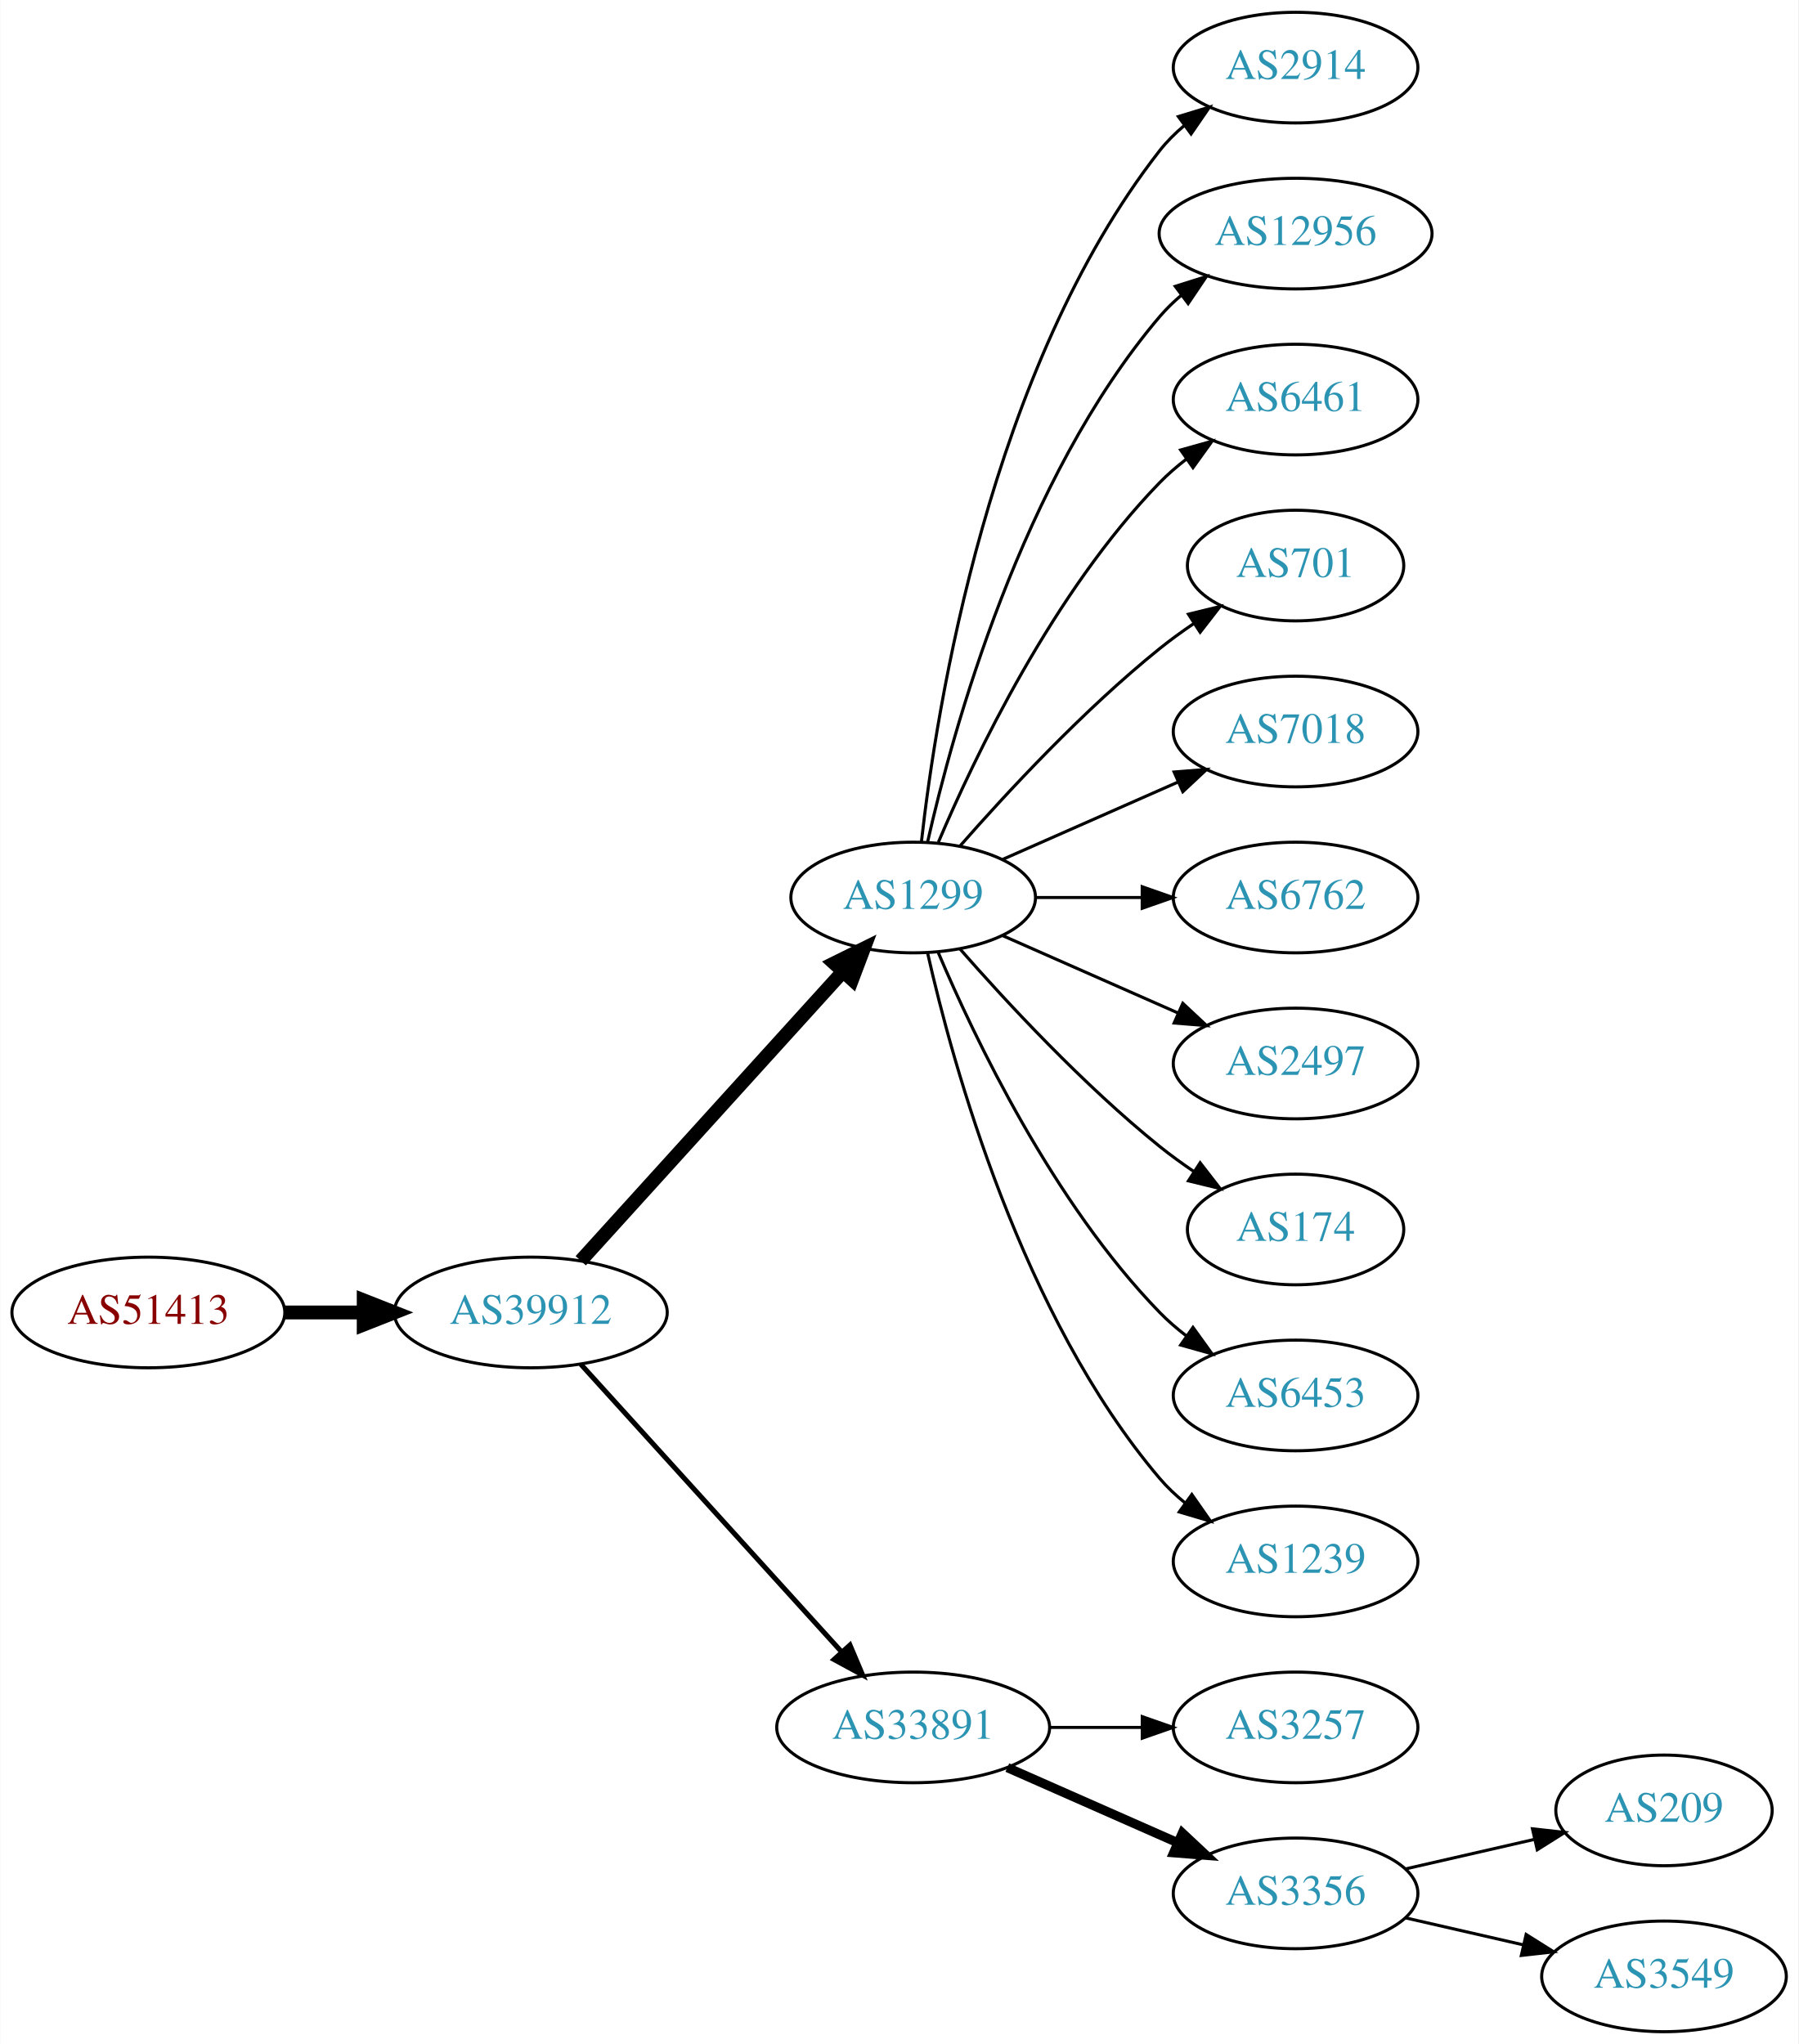
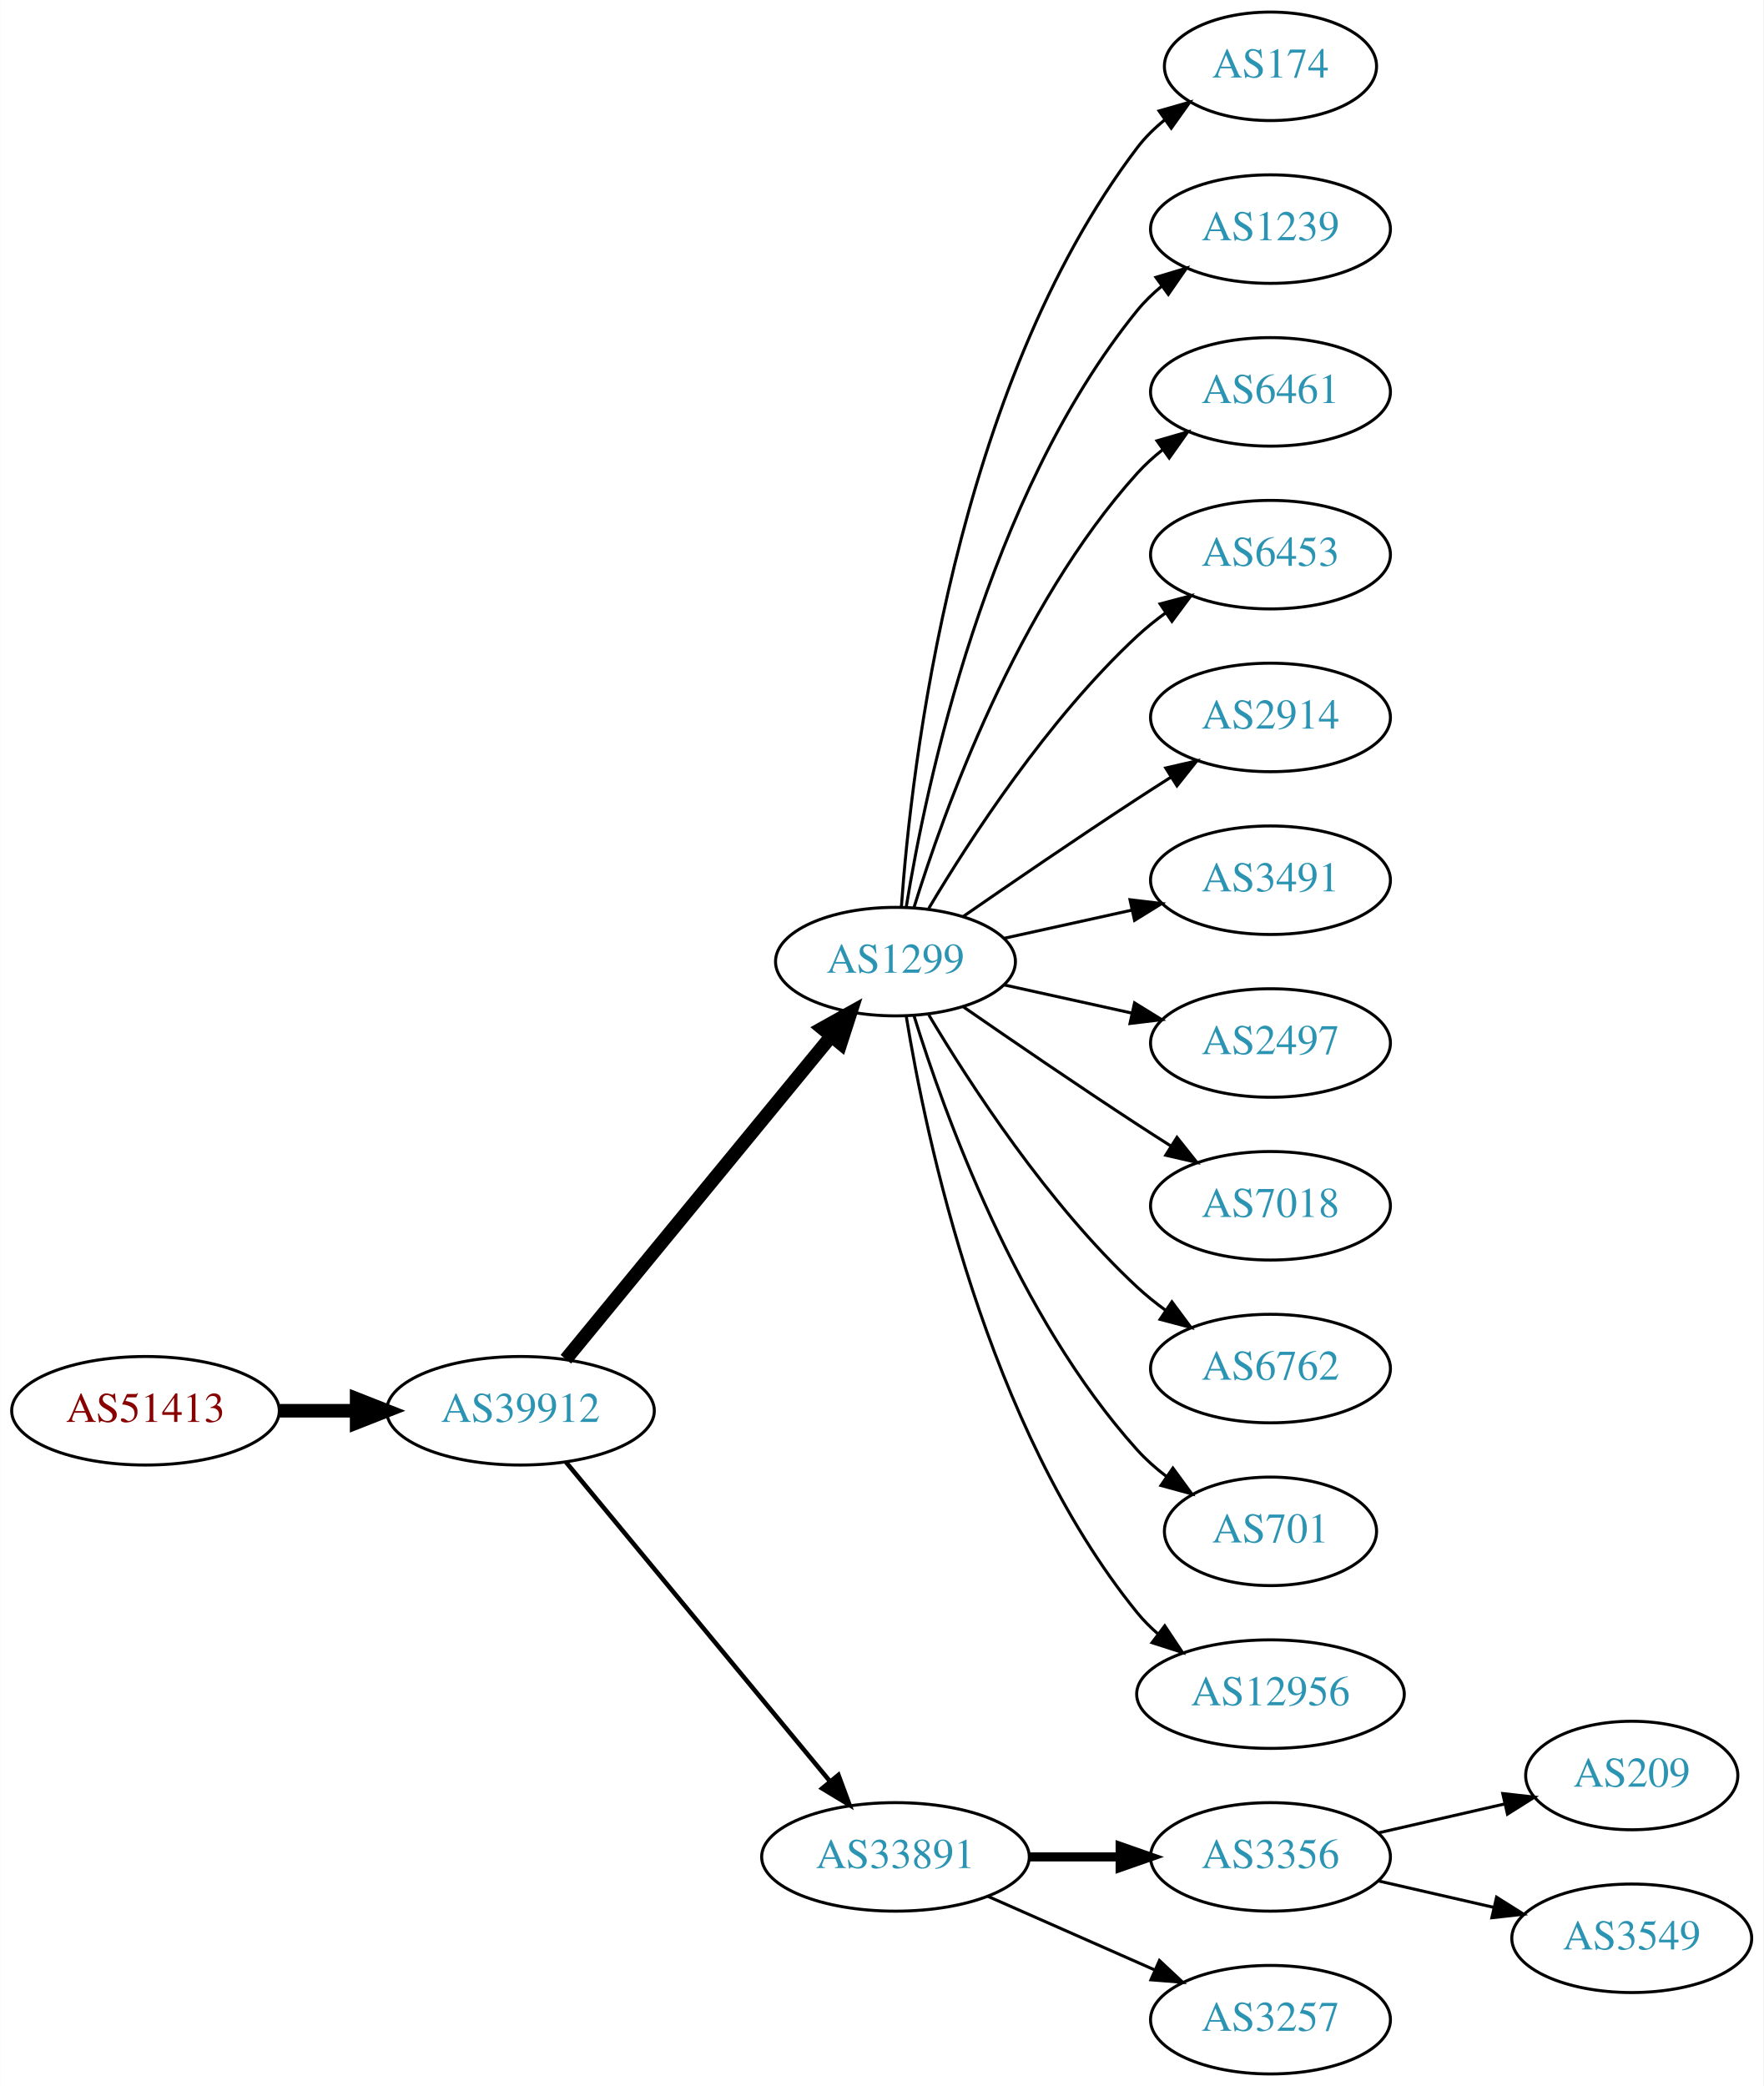
- <svg xmlns="http://www.w3.org/2000/svg" xmlns:xlink="http://www.w3.org/1999/xlink" width="585pt" height="665pt" viewBox="0.00 0.00 584.86 665.00">
-   <g id="graph0" class="graph" transform="scale(1 1) rotate(0) translate(4 661)">
-     <polygon fill="white" stroke="none" points="-4,4 -4,-661 580.862,-661 580.862,4 -4,4" />
+ <svg xmlns="http://www.w3.org/2000/svg" xmlns:xlink="http://www.w3.org/1999/xlink" width="585pt" height="692pt" viewBox="0.00 0.00 584.86 692.00">
+   <g id="graph0" class="graph" transform="scale(1 1) rotate(0) translate(4 688)">
+     <polygon fill="white" stroke="none" points="-4,4 -4,-688 580.862,-688 580.862,4 -4,4" />
    <g id="node1" class="node">
      <g id="a_node1">
        <a xlink:href="/asn/51413" xlink:title="AS51413 ~ Wirtschaftskammer Kaernten [AT]">
-           <ellipse fill="#ffffff" stroke="black" cx="44.196" cy="-234" rx="44.393" ry="18" />
-           <text text-anchor="middle" x="44.196" y="-230.3" font-family="Times,serif" font-size="14.00" fill="#880000">AS51413</text>
+           <ellipse fill="#ffffff" stroke="black" cx="44.196" cy="-220" rx="44.393" ry="18" />
+           <text text-anchor="middle" x="44.196" y="-216.3" font-family="Times,serif" font-size="14.00" fill="#880000">AS51413</text>
        </a>
      </g>
    </g>
    <g id="node2" class="node">
      <g id="a_node2">
        <a xlink:href="/asn/39912" xlink:title="AS39912 ~ oja.at GmbH [AT]">
-           <ellipse fill="#ffffff" stroke="black" cx="168.588" cy="-234" rx="44.393" ry="18" />
-           <text text-anchor="middle" x="168.588" y="-230.3" font-family="Times,serif" font-size="14.00" fill="#2c94b3">AS39912</text>
+           <ellipse fill="#ffffff" stroke="black" cx="168.588" cy="-220" rx="44.393" ry="18" />
+           <text text-anchor="middle" x="168.588" y="-216.3" font-family="Times,serif" font-size="14.00" fill="#2c94b3">AS39912</text>
        </a>
      </g>
    </g>
    <g id="edge1" class="edge">
-       <path fill="none" stroke="black" stroke-width="4.5" d="M88.692,-234C96.898,-234 105.569,-234 114.041,-234" />
-       <polygon fill="black" stroke="black" stroke-width="4.5" points="114.233,-237.938 124.233,-234 114.233,-230.063 114.233,-237.938" />
+       <path fill="none" stroke="black" stroke-width="4.5" d="M88.692,-220C96.898,-220 105.569,-220 114.041,-220" />
+       <polygon fill="black" stroke="black" stroke-width="4.5" points="114.233,-223.938 124.233,-220 114.233,-216.063 114.233,-223.938" />
    </g>
    <g id="node3" class="node">
      <g id="a_node3">
        <a xlink:href="/asn/1299" xlink:title="AS1299 ~ Telia Carrier [EU]">
          <ellipse fill="#ffffff" stroke="black" cx="292.98" cy="-369" rx="39.794" ry="18" />
          <text text-anchor="middle" x="292.98" y="-365.3" font-family="Times,serif" font-size="14.00" fill="#2c94b3">AS1299</text>
        </a>
      </g>
    </g>
    <g id="edge2" class="edge">
-       <path fill="none" stroke="black" stroke-width="4.5" d="M184.842,-250.825C206.305,-274.499 245.536,-317.771 270.104,-344.87" />
-       <polygon fill="black" stroke="black" stroke-width="4.5" points="267.285,-347.623 276.919,-352.387 273.119,-342.334 267.285,-347.623" />
+       <path fill="none" stroke="black" stroke-width="4.5" d="M183.628,-237.092C205.208,-263.364 246.64,-313.802 271.547,-344.125" />
+       <polygon fill="black" stroke="black" stroke-width="4.5" points="268.714,-346.879 278.104,-352.107 274.799,-341.881 268.714,-346.879" />
    </g>
    <g id="node4" class="node">
      <g id="a_node4">
        <a xlink:href="/asn/33891" xlink:title="AS33891 ~ CORE-BACKBONE GMBH GLOBAL NETWORK [DE]">
-           <ellipse fill="#ffffff" stroke="black" cx="292.98" cy="-99" rx="44.393" ry="18" />
-           <text text-anchor="middle" x="292.98" y="-95.3" font-family="Times,serif" font-size="14.00" fill="#2c94b3">AS33891</text>
+           <ellipse fill="#ffffff" stroke="black" cx="292.98" cy="-72" rx="44.393" ry="18" />
+           <text text-anchor="middle" x="292.98" y="-68.3" font-family="Times,serif" font-size="14.00" fill="#2c94b3">AS33891</text>
        </a>
      </g>
    </g>
    <g id="edge3" class="edge">
-       <path fill="none" stroke="black" stroke-width="1.636" d="M184.842,-217.175C206.188,-193.63 245.11,-150.698 269.702,-123.574" />
-       <polygon fill="black" stroke="black" stroke-width="1.636" points="272.411,-125.796 276.535,-116.037 267.225,-121.095 272.411,-125.796" />
+       <path fill="none" stroke="black" stroke-width="1.5" d="M183.628,-203.023C205.094,-177.066 246.199,-127.36 271.148,-97.191" />
+       <polygon fill="black" stroke="black" stroke-width="1.5" points="274.051,-99.172 277.727,-89.235 268.657,-94.711 274.051,-99.172" />
    </g>
    <g id="node5" class="node">
      <g id="a_node5">
-         <a xlink:href="/asn/2914" xlink:title="AS2914 ~ NTT America, Inc. [US]">
-           <ellipse fill="#ffffff" stroke="black" cx="417.373" cy="-639" rx="39.794" ry="18" />
-           <text text-anchor="middle" x="417.373" y="-635.3" font-family="Times,serif" font-size="14.00" fill="#2c94b3">AS2914</text>
+         <a xlink:href="/asn/174" xlink:title="AS174 ~ Cogent Communications [US]">
+           <ellipse fill="#ffffff" stroke="black" cx="417.373" cy="-666" rx="35.194" ry="18" />
+           <text text-anchor="middle" x="417.373" y="-662.3" font-family="Times,serif" font-size="14.00" fill="#2c94b3">AS174</text>
        </a>
      </g>
    </g>
    <g id="edge4" class="edge">
-       <path fill="none" stroke="black" d="M295.66,-387.129C300.49,-430.368 317.831,-541.216 373.176,-612 375.492,-614.961 378.229,-617.683 381.184,-620.164" />
-       <polygon fill="black" stroke="black" points="379.239,-623.078 389.375,-626.165 383.377,-617.432 379.239,-623.078" />
+       <path fill="none" stroke="black" d="M294.929,-387.036C298.215,-433.457 312.525,-559.007 373.176,-639 375.761,-642.409 378.912,-645.494 382.321,-648.255" />
+       <polygon fill="black" stroke="black" points="380.419,-651.196 390.605,-654.112 384.46,-645.481 380.419,-651.196" />
    </g>
    <g id="node6" class="node">
      <g id="a_node6">
-         <a xlink:href="/asn/12956" xlink:title="AS12956 ~ TELXIUS [ES]">
-           <ellipse fill="#ffffff" stroke="black" cx="417.373" cy="-585" rx="44.393" ry="18" />
-           <text text-anchor="middle" x="417.373" y="-581.3" font-family="Times,serif" font-size="14.00" fill="#2c94b3">AS12956</text>
+         <a xlink:href="/asn/1239" xlink:title="AS1239 ~ Sprint [US]">
+           <ellipse fill="#ffffff" stroke="black" cx="417.373" cy="-612" rx="39.794" ry="18" />
+           <text text-anchor="middle" x="417.373" y="-608.3" font-family="Times,serif" font-size="14.00" fill="#2c94b3">AS1239</text>
        </a>
      </g>
    </g>
    <g id="edge5" class="edge">
-       <path fill="none" stroke="black" d="M297.674,-387.075C305.814,-423.148 328.247,-505.14 373.176,-558 375.296,-560.493 377.705,-562.83 380.275,-565.003" />
-       <polygon fill="black" stroke="black" points="378.237,-567.849 388.344,-571.025 382.424,-562.239 378.237,-567.849" />
+       <path fill="none" stroke="black" d="M296.561,-387.178C303.016,-426.997 323.088,-523.286 373.176,-585 375.545,-587.918 378.318,-590.612 381.295,-593.075" />
+       <polygon fill="black" stroke="black" points="379.371,-596.003 389.517,-599.052 383.486,-590.341 379.371,-596.003" />
    </g>
    <g id="node7" class="node">
      <g id="a_node7">
        <a xlink:href="/asn/6461" xlink:title="AS6461 ~ Zayo Bandwidth [US]">
-           <ellipse fill="#ffffff" stroke="black" cx="417.373" cy="-531" rx="39.794" ry="18" />
-           <text text-anchor="middle" x="417.373" y="-527.3" font-family="Times,serif" font-size="14.00" fill="#2c94b3">AS6461</text>
+           <ellipse fill="#ffffff" stroke="black" cx="417.373" cy="-558" rx="39.794" ry="18" />
+           <text text-anchor="middle" x="417.373" y="-554.3" font-family="Times,serif" font-size="14.00" fill="#2c94b3">AS6461</text>
        </a>
      </g>
    </g>
    <g id="edge6" class="edge">
-       <path fill="none" stroke="black" d="M301.171,-386.975C312.938,-414.682 338.512,-468.348 373.176,-504 375.797,-506.695 378.737,-509.239 381.82,-511.608" />
-       <polygon fill="black" stroke="black" points="379.986,-514.597 390.189,-517.455 383.995,-508.859 379.986,-514.597" />
+       <path fill="none" stroke="black" d="M299.118,-386.94C309.021,-418.979 333.359,-486.812 373.176,-531 375.693,-533.792 378.564,-536.401 381.603,-538.812" />
+       <polygon fill="black" stroke="black" points="379.732,-541.776 389.911,-544.715 383.786,-536.07 379.732,-541.776" />
    </g>
    <g id="node8" class="node">
      <g id="a_node8">
-         <a xlink:href="/asn/701" xlink:title="AS701 ~ UUNET [US]">
-           <ellipse fill="#ffffff" stroke="black" cx="417.373" cy="-477" rx="35.194" ry="18" />
-           <text text-anchor="middle" x="417.373" y="-473.3" font-family="Times,serif" font-size="14.00" fill="#2c94b3">AS701</text>
+         <a xlink:href="/asn/6453" xlink:title="AS6453 ~ TATA COMMUNICATIONS (AMERICA) INC [US]">
+           <ellipse fill="#ffffff" stroke="black" cx="417.373" cy="-504" rx="39.794" ry="18" />
+           <text text-anchor="middle" x="417.373" y="-500.3" font-family="Times,serif" font-size="14.00" fill="#2c94b3">AS6453</text>
        </a>
      </g>
    </g>
    <g id="edge7" class="edge">
-       <path fill="none" stroke="black" d="M308.133,-385.663C323.234,-402.894 348.355,-430.024 373.176,-450 376.682,-452.821 380.5,-455.587 384.368,-458.208" />
-       <polygon fill="black" stroke="black" points="382.518,-461.18 392.813,-463.682 386.325,-455.306 382.518,-461.18" />
+       <path fill="none" stroke="black" d="M304.026,-386.671C317.597,-409.472 343.529,-449.472 373.176,-477 376.083,-479.699 379.296,-482.28 382.62,-484.703" />
+       <polygon fill="black" stroke="black" points="380.755,-487.667 390.998,-490.375 384.679,-481.87 380.755,-487.667" />
    </g>
    <g id="node9" class="node">
      <g id="a_node9">
-         <a xlink:href="/asn/7018" xlink:title="AS7018 ~ AT&amp;T Services, Inc. [US]">
-           <ellipse fill="#ffffff" stroke="black" cx="417.373" cy="-423" rx="39.794" ry="18" />
-           <text text-anchor="middle" x="417.373" y="-419.3" font-family="Times,serif" font-size="14.00" fill="#2c94b3">AS7018</text>
+         <a xlink:href="/asn/2914" xlink:title="AS2914 ~ NTT America, Inc. [US]">
+           <ellipse fill="#ffffff" stroke="black" cx="417.373" cy="-450" rx="39.794" ry="18" />
+           <text text-anchor="middle" x="417.373" y="-446.3" font-family="Times,serif" font-size="14.00" fill="#2c94b3">AS2914</text>
        </a>
      </g>
    </g>
    <g id="edge8" class="edge">
-       <path fill="none" stroke="black" d="M322.06,-381.389C339.008,-388.866 360.805,-398.483 379.174,-406.588" />
-       <polygon fill="black" stroke="black" points="377.862,-409.834 388.424,-410.669 380.688,-403.43 377.862,-409.834" />
+       <path fill="none" stroke="black" d="M315.337,-383.901C331.188,-394.877 353.391,-410.079 373.176,-423 376.758,-425.339 380.529,-427.759 384.289,-430.144" />
+       <polygon fill="black" stroke="black" points="382.623,-433.231 392.95,-435.596 386.352,-427.307 382.623,-433.231" />
    </g>
    <g id="node10" class="node">
      <g id="a_node10">
-         <a xlink:href="/asn/6762" xlink:title="AS6762 ~ TELECOM ITALIA SPARKLE S.p.A. [IT]">
-           <ellipse fill="#ffffff" stroke="black" cx="417.373" cy="-369" rx="39.794" ry="18" />
-           <text text-anchor="middle" x="417.373" y="-365.3" font-family="Times,serif" font-size="14.00" fill="#2c94b3">AS6762</text>
+         <a xlink:href="/asn/3491" xlink:title="AS3491 ~ PCCW Global, Inc. [US]">
+           <ellipse fill="#ffffff" stroke="black" cx="417.373" cy="-396" rx="39.794" ry="18" />
+           <text text-anchor="middle" x="417.373" y="-392.3" font-family="Times,serif" font-size="14.00" fill="#2c94b3">AS3491</text>
        </a>
      </g>
    </g>
    <g id="edge9" class="edge">
-       <path fill="none" stroke="black" d="M332.706,-369C343.644,-369 355.695,-369 367.161,-369" />
-       <polygon fill="black" stroke="black" points="367.479,-372.5 377.479,-369 367.479,-365.5 367.479,-372.5" />
+       <path fill="none" stroke="black" d="M329.053,-376.737C342.24,-379.646 357.42,-382.995 371.386,-386.076" />
+       <polygon fill="black" stroke="black" points="370.776,-389.525 381.295,-388.262 372.284,-382.69 370.776,-389.525" />
    </g>
    <g id="node11" class="node">
      <g id="a_node11">
        <a xlink:href="/asn/2497" xlink:title="AS2497 ~ Internet Initiative Japan Inc. [JP]">
-           <ellipse fill="#ffffff" stroke="black" cx="417.373" cy="-315" rx="39.794" ry="18" />
-           <text text-anchor="middle" x="417.373" y="-311.3" font-family="Times,serif" font-size="14.00" fill="#2c94b3">AS2497</text>
+           <ellipse fill="#ffffff" stroke="black" cx="417.373" cy="-342" rx="39.794" ry="18" />
+           <text text-anchor="middle" x="417.373" y="-338.3" font-family="Times,serif" font-size="14.00" fill="#2c94b3">AS2497</text>
        </a>
      </g>
    </g>
    <g id="edge10" class="edge">
-       <path fill="none" stroke="black" d="M322.06,-356.611C339.008,-349.134 360.805,-339.517 379.174,-331.412" />
-       <polygon fill="black" stroke="black" points="380.688,-334.57 388.424,-327.331 377.862,-328.166 380.688,-334.57" />
+       <path fill="none" stroke="black" d="M329.053,-361.263C342.24,-358.354 357.42,-355.005 371.386,-351.924" />
+       <polygon fill="black" stroke="black" points="372.284,-355.31 381.295,-349.738 370.776,-348.475 372.284,-355.31" />
    </g>
    <g id="node12" class="node">
      <g id="a_node12">
-         <a xlink:href="/asn/174" xlink:title="AS174 ~ Cogent Communications [US]">
-           <ellipse fill="#ffffff" stroke="black" cx="417.373" cy="-261" rx="35.194" ry="18" />
-           <text text-anchor="middle" x="417.373" y="-257.3" font-family="Times,serif" font-size="14.00" fill="#2c94b3">AS174</text>
+         <a xlink:href="/asn/7018" xlink:title="AS7018 ~ AT&amp;T Services, Inc. [US]">
+           <ellipse fill="#ffffff" stroke="black" cx="417.373" cy="-288" rx="39.794" ry="18" />
+           <text text-anchor="middle" x="417.373" y="-284.3" font-family="Times,serif" font-size="14.00" fill="#2c94b3">AS7018</text>
        </a>
      </g>
    </g>
    <g id="edge11" class="edge">
-       <path fill="none" stroke="black" d="M308.133,-352.337C323.234,-335.106 348.355,-307.976 373.176,-288 376.682,-285.179 380.5,-282.413 384.368,-279.792" />
-       <polygon fill="black" stroke="black" points="386.325,-282.694 392.813,-274.318 382.518,-276.82 386.325,-282.694" />
+       <path fill="none" stroke="black" d="M315.337,-354.099C331.188,-343.123 353.391,-327.921 373.176,-315 376.758,-312.661 380.529,-310.241 384.289,-307.856" />
+       <polygon fill="black" stroke="black" points="386.352,-310.693 392.95,-302.404 382.623,-304.769 386.352,-310.693" />
    </g>
    <g id="node13" class="node">
      <g id="a_node13">
-         <a xlink:href="/asn/6453" xlink:title="AS6453 ~ TATA COMMUNICATIONS (AMERICA) INC [US]">
-           <ellipse fill="#ffffff" stroke="black" cx="417.373" cy="-207" rx="39.794" ry="18" />
-           <text text-anchor="middle" x="417.373" y="-203.3" font-family="Times,serif" font-size="14.00" fill="#2c94b3">AS6453</text>
+         <a xlink:href="/asn/6762" xlink:title="AS6762 ~ TELECOM ITALIA SPARKLE S.p.A. [IT]">
+           <ellipse fill="#ffffff" stroke="black" cx="417.373" cy="-234" rx="39.794" ry="18" />
+           <text text-anchor="middle" x="417.373" y="-230.3" font-family="Times,serif" font-size="14.00" fill="#2c94b3">AS6762</text>
        </a>
      </g>
    </g>
    <g id="edge12" class="edge">
-       <path fill="none" stroke="black" d="M301.171,-351.025C312.938,-323.318 338.512,-269.652 373.176,-234 375.797,-231.305 378.737,-228.761 381.82,-226.392" />
-       <polygon fill="black" stroke="black" points="383.995,-229.141 390.189,-220.545 379.986,-223.403 383.995,-229.141" />
+       <path fill="none" stroke="black" d="M304.026,-351.329C317.597,-328.528 343.529,-288.528 373.176,-261 376.083,-258.301 379.296,-255.72 382.62,-253.297" />
+       <polygon fill="black" stroke="black" points="384.679,-256.13 390.998,-247.625 380.755,-250.333 384.679,-256.13" />
    </g>
    <g id="node14" class="node">
      <g id="a_node14">
-         <a xlink:href="/asn/1239" xlink:title="AS1239 ~ Sprint [US]">
-           <ellipse fill="#ffffff" stroke="black" cx="417.373" cy="-153" rx="39.794" ry="18" />
-           <text text-anchor="middle" x="417.373" y="-149.3" font-family="Times,serif" font-size="14.00" fill="#2c94b3">AS1239</text>
+         <a xlink:href="/asn/701" xlink:title="AS701 ~ UUNET [US]">
+           <ellipse fill="#ffffff" stroke="black" cx="417.373" cy="-180" rx="35.194" ry="18" />
+           <text text-anchor="middle" x="417.373" y="-176.3" font-family="Times,serif" font-size="14.00" fill="#2c94b3">AS701</text>
        </a>
      </g>
    </g>
    <g id="edge13" class="edge">
-       <path fill="none" stroke="black" d="M297.674,-350.925C305.814,-314.852 328.247,-232.86 373.176,-180 375.611,-177.136 378.427,-174.479 381.432,-172.039" />
-       <polygon fill="black" stroke="black" points="383.62,-174.776 389.692,-166.094 379.531,-169.095 383.62,-174.776" />
+       <path fill="none" stroke="black" d="M299.118,-351.06C309.021,-319.021 333.359,-251.188 373.176,-207 376.04,-203.822 379.364,-200.881 382.872,-198.2" />
+       <polygon fill="black" stroke="black" points="385.005,-200.982 391.261,-192.431 381.038,-195.214 385.005,-200.982" />
    </g>
    <g id="node15" class="node">
      <g id="a_node15">
-         <a xlink:href="/asn/3257" xlink:title="AS3257 ~ GTT [DE]">
-           <ellipse fill="#ffffff" stroke="black" cx="417.373" cy="-99" rx="39.794" ry="18" />
-           <text text-anchor="middle" x="417.373" y="-95.3" font-family="Times,serif" font-size="14.00" fill="#2c94b3">AS3257</text>
+         <a xlink:href="/asn/12956" xlink:title="AS12956 ~ TELXIUS [ES]">
+           <ellipse fill="#ffffff" stroke="black" cx="417.373" cy="-126" rx="44.393" ry="18" />
+           <text text-anchor="middle" x="417.373" y="-122.3" font-family="Times,serif" font-size="14.00" fill="#2c94b3">AS12956</text>
        </a>
      </g>
    </g>
    <g id="edge14" class="edge">
-       <path fill="none" stroke="black" d="M337.476,-99C347.165,-99 357.502,-99 367.394,-99" />
-       <polygon fill="black" stroke="black" points="367.497,-102.5 377.497,-99 367.497,-95.5 367.497,-102.5" />
+       <path fill="none" stroke="black" d="M296.561,-350.822C303.016,-311.003 323.088,-214.714 373.176,-153 375.239,-150.459 377.607,-148.089 380.15,-145.893" />
+       <polygon fill="black" stroke="black" points="382.303,-148.653 388.171,-139.831 378.083,-143.068 382.303,-148.653" />
    </g>
    <g id="node16" class="node">
      <g id="a_node16">
        <a xlink:href="/asn/3356" xlink:title="AS3356 ~ Level 3 Parent, LLC [US]">
-           <ellipse fill="#ffffff" stroke="black" cx="417.373" cy="-45" rx="39.794" ry="18" />
-           <text text-anchor="middle" x="417.373" y="-41.3" font-family="Times,serif" font-size="14.00" fill="#2c94b3">AS3356</text>
+           <ellipse fill="#ffffff" stroke="black" cx="417.373" cy="-72" rx="39.794" ry="18" />
+           <text text-anchor="middle" x="417.373" y="-68.3" font-family="Times,serif" font-size="14.00" fill="#2c94b3">AS3356</text>
        </a>
      </g>
    </g>
    <g id="edge15" class="edge">
-       <path fill="none" stroke="black" stroke-width="3" d="M323.608,-85.928C340.203,-78.606 361.062,-69.403 378.795,-61.579" />
-       <polygon fill="black" stroke="black" stroke-width="3" points="380.543,-64.634 388.279,-57.395 377.717,-58.23 380.543,-64.634" />
+       <path fill="none" stroke="black" stroke-width="3" d="M337.476,-72C347.165,-72 357.502,-72 367.394,-72" />
+       <polygon fill="black" stroke="black" stroke-width="3" points="367.497,-75.5 377.497,-72 367.497,-68.5 367.497,-75.5" />
    </g>
    <g id="node17" class="node">
      <g id="a_node17">
-         <a xlink:href="/asn/209" xlink:title="AS209 ~ CenturyLink Communications, LLC [US]">
-           <ellipse fill="#ffffff" stroke="black" cx="537.215" cy="-72" rx="35.194" ry="18" />
-           <text text-anchor="middle" x="537.215" y="-68.3" font-family="Times,serif" font-size="14.00" fill="#2c94b3">AS209</text>
+         <a xlink:href="/asn/3257" xlink:title="AS3257 ~ GTT [DE]">
+           <ellipse fill="#ffffff" stroke="black" cx="417.373" cy="-18" rx="39.794" ry="18" />
+           <text text-anchor="middle" x="417.373" y="-14.3" font-family="Times,serif" font-size="14.00" fill="#2c94b3">AS3257</text>
        </a>
      </g>
    </g>
    <g id="edge16" class="edge">
-       <path fill="none" stroke="black" d="M453.092,-52.955C466.184,-55.955 481.207,-59.397 494.847,-62.522" />
-       <polygon fill="black" stroke="black" points="494.425,-66.016 504.955,-64.838 495.989,-59.193 494.425,-66.016" />
+       <path fill="none" stroke="black" d="M323.608,-58.928C340.203,-51.606 361.062,-42.403 378.795,-34.579" />
+       <polygon fill="black" stroke="black" points="380.543,-37.634 388.279,-30.395 377.717,-31.23 380.543,-37.634" />
    </g>
    <g id="node18" class="node">
      <g id="a_node18">
+         <a xlink:href="/asn/209" xlink:title="AS209 ~ CenturyLink Communications, LLC [US]">
+           <ellipse fill="#ffffff" stroke="black" cx="537.215" cy="-99" rx="35.194" ry="18" />
+           <text text-anchor="middle" x="537.215" y="-95.3" font-family="Times,serif" font-size="14.00" fill="#2c94b3">AS209</text>
+         </a>
+       </g>
+     </g>
+     <g id="edge17" class="edge">
+       <path fill="none" stroke="black" d="M453.092,-79.955C466.184,-82.955 481.207,-86.397 494.847,-89.522" />
+       <polygon fill="black" stroke="black" points="494.425,-93.016 504.955,-91.838 495.989,-86.193 494.425,-93.016" />
+     </g>
+     <g id="node19" class="node">
+       <g id="a_node19">
        <a xlink:href="/asn/3549" xlink:title="AS3549 ~ Level 3 Parent, LLC [US]">
-           <ellipse fill="#ffffff" stroke="black" cx="537.215" cy="-18" rx="39.794" ry="18" />
-           <text text-anchor="middle" x="537.215" y="-14.3" font-family="Times,serif" font-size="14.00" fill="#2c94b3">AS3549</text>
-         </a>
-       </g>
-     </g>
-     <g id="edge17" class="edge">
-       <path fill="none" stroke="black" d="M453.092,-37.045C465.092,-34.296 478.713,-31.175 491.405,-28.267" />
-       <polygon fill="black" stroke="black" points="492.371,-31.636 501.337,-25.991 490.808,-24.813 492.371,-31.636" />
+           <ellipse fill="#ffffff" stroke="black" cx="537.215" cy="-45" rx="39.794" ry="18" />
+           <text text-anchor="middle" x="537.215" y="-41.3" font-family="Times,serif" font-size="14.00" fill="#2c94b3">AS3549</text>
+         </a>
+       </g>
+     </g>
+     <g id="edge18" class="edge">
+       <path fill="none" stroke="black" d="M453.092,-64.045C465.092,-61.296 478.713,-58.175 491.405,-55.267" />
+       <polygon fill="black" stroke="black" points="492.371,-58.636 501.337,-52.991 490.808,-51.813 492.371,-58.636" />
    </g>
  </g>
</svg>
